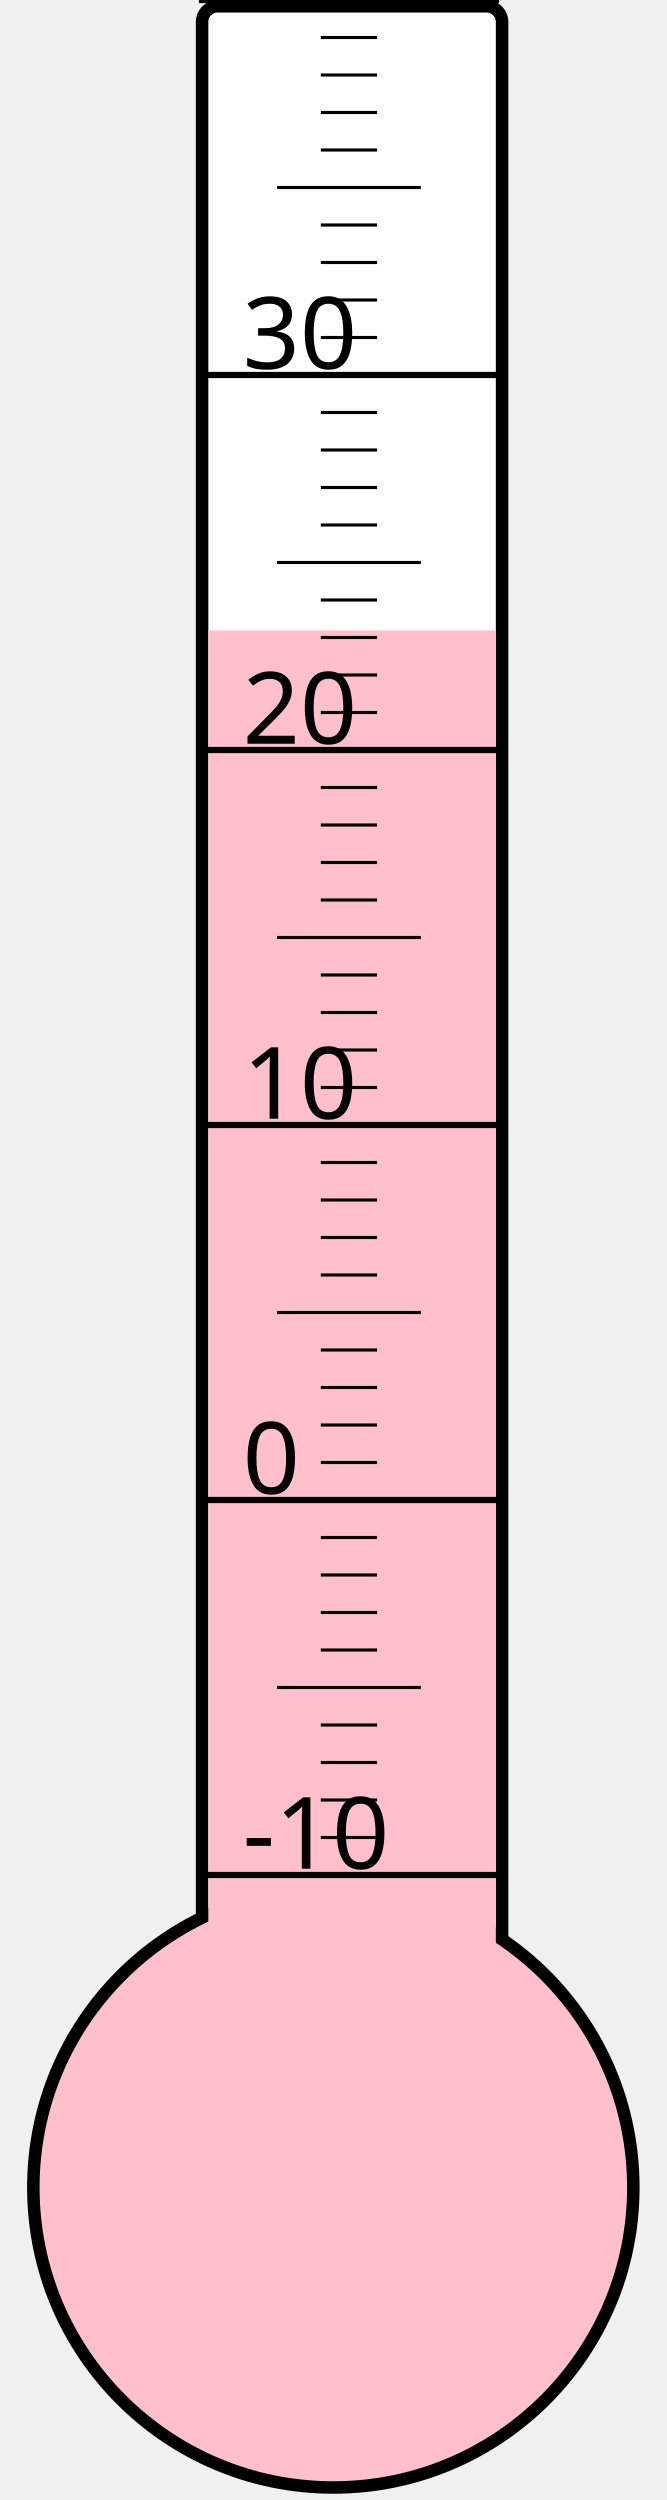
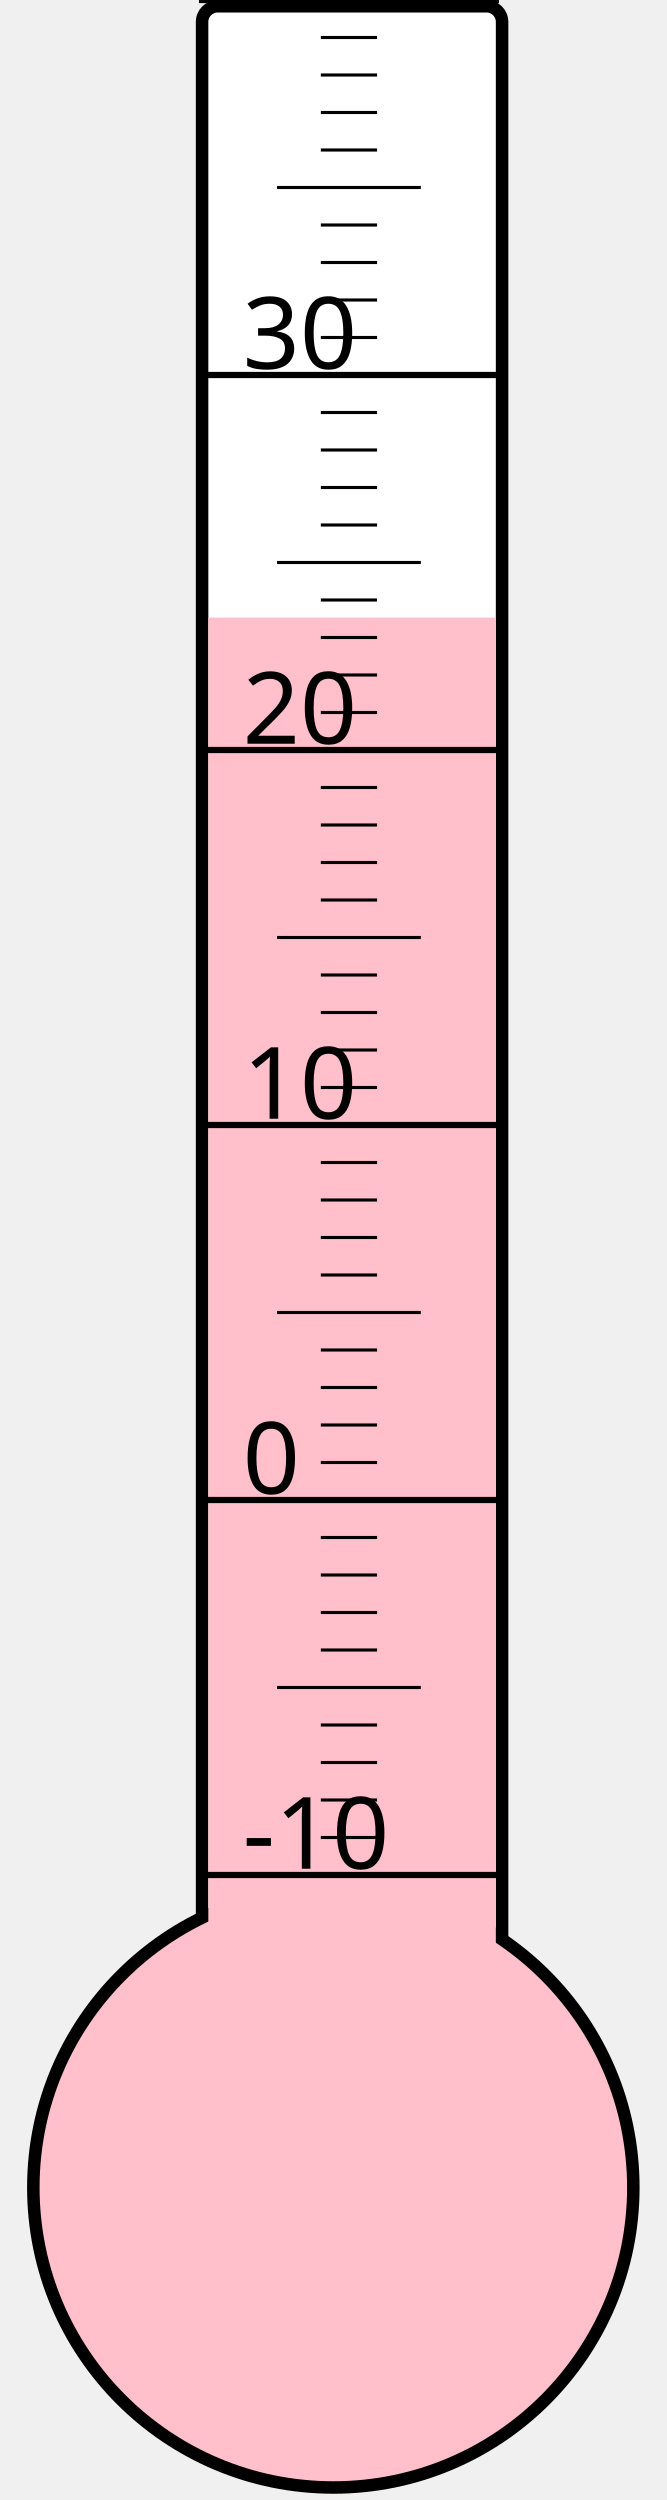
<svg xmlns="http://www.w3.org/2000/svg" width="40px" height="150px" viewBox="0 0 200 800">
  <rect width="200" height="800" x="0" y="0" style="fill: #ffffeb; fill-opacity: 0;" />
  <rect width="96" height="680" x="58" y="2" rx="5" ry="5" style="fill: white; fill-opacity: 1; stroke: black; stroke-width: 4;" />
  <circle cx="100" cy="700" r="96" style="fill: pink; stroke: black; stroke-width: 4;" />
-   <rect width="92" height="498.25" x="60" y="201.75" style="fill: pink; fill-opacity: 1; stroke-width: 0;" />
+   <rect width="92" height="502.375" x="60" y="197.625" style="fill: pink; fill-opacity: 1; stroke-width: 0;" />
  <text x="71" y="598" style="font-family: sans-serif; font-size: 24pt;">-10</text>
  <text x="71" y="478" style="font-family: sans-serif; font-size: 24pt;">0</text>
  <text x="71" y="358" style="font-family: sans-serif; font-size: 24pt;">10</text>
  <text x="71" y="238" style="font-family: sans-serif; font-size: 24pt;">20</text>
  <text x="71" y="118" style="font-family: sans-serif; font-size: 24pt;">30</text>
  <g style="stroke: black;">
    <line x1="57" y1="600" x2="153" y2="600" style="stroke-width: 2;" />
    <line x1="96" y1="588" x2="114" y2="588" style="stroke-width: 1;" />
    <line x1="96" y1="576" x2="114" y2="576" style="stroke-width: 1;" />
    <line x1="96" y1="564" x2="114" y2="564" style="stroke-width: 1;" />
    <line x1="96" y1="552" x2="114" y2="552" style="stroke-width: 1;" />
    <line x1="82" y1="540" x2="128" y2="540" style="stroke-width: 1;" />
    <line x1="96" y1="528" x2="114" y2="528" style="stroke-width: 1;" />
    <line x1="96" y1="516" x2="114" y2="516" style="stroke-width: 1;" />
    <line x1="96" y1="504" x2="114" y2="504" style="stroke-width: 1;" />
    <line x1="96" y1="492" x2="114" y2="492" style="stroke-width: 1;" />
    <line x1="57" y1="480" x2="153" y2="480" style="stroke-width: 2;" />
    <line x1="96" y1="468" x2="114" y2="468" style="stroke-width: 1;" />
    <line x1="96" y1="456" x2="114" y2="456" style="stroke-width: 1;" />
    <line x1="96" y1="444" x2="114" y2="444" style="stroke-width: 1;" />
    <line x1="96" y1="432" x2="114" y2="432" style="stroke-width: 1;" />
    <line x1="82" y1="420" x2="128" y2="420" style="stroke-width: 1;" />
    <line x1="96" y1="408" x2="114" y2="408" style="stroke-width: 1;" />
    <line x1="96" y1="396" x2="114" y2="396" style="stroke-width: 1;" />
    <line x1="96" y1="384" x2="114" y2="384" style="stroke-width: 1;" />
    <line x1="96" y1="372" x2="114" y2="372" style="stroke-width: 1;" />
    <line x1="57" y1="360" x2="153" y2="360" style="stroke-width: 2;" />
    <line x1="96" y1="348" x2="114" y2="348" style="stroke-width: 1;" />
    <line x1="96" y1="336" x2="114" y2="336" style="stroke-width: 1;" />
    <line x1="96" y1="324" x2="114" y2="324" style="stroke-width: 1;" />
    <line x1="96" y1="312" x2="114" y2="312" style="stroke-width: 1;" />
    <line x1="82" y1="300" x2="128" y2="300" style="stroke-width: 1;" />
    <line x1="96" y1="288" x2="114" y2="288" style="stroke-width: 1;" />
    <line x1="96" y1="276" x2="114" y2="276" style="stroke-width: 1;" />
    <line x1="96" y1="264" x2="114" y2="264" style="stroke-width: 1;" />
    <line x1="96" y1="252" x2="114" y2="252" style="stroke-width: 1;" />
    <line x1="57" y1="240" x2="153" y2="240" style="stroke-width: 2;" />
    <line x1="96" y1="228" x2="114" y2="228" style="stroke-width: 1;" />
    <line x1="96" y1="216" x2="114" y2="216" style="stroke-width: 1;" />
    <line x1="96" y1="204" x2="114" y2="204" style="stroke-width: 1;" />
    <line x1="96" y1="192" x2="114" y2="192" style="stroke-width: 1;" />
    <line x1="82" y1="180" x2="128" y2="180" style="stroke-width: 1;" />
    <line x1="96" y1="168" x2="114" y2="168" style="stroke-width: 1;" />
    <line x1="96" y1="156" x2="114" y2="156" style="stroke-width: 1;" />
    <line x1="96" y1="144" x2="114" y2="144" style="stroke-width: 1;" />
    <line x1="96" y1="132" x2="114" y2="132" style="stroke-width: 1;" />
    <line x1="57" y1="120" x2="153" y2="120" style="stroke-width: 2;" />
    <line x1="96" y1="108" x2="114" y2="108" style="stroke-width: 1;" />
    <line x1="96" y1="96" x2="114" y2="96" style="stroke-width: 1;" />
    <line x1="96" y1="84" x2="114" y2="84" style="stroke-width: 1;" />
    <line x1="96" y1="72" x2="114" y2="72" style="stroke-width: 1;" />
    <line x1="82" y1="60" x2="128" y2="60" style="stroke-width: 1;" />
    <line x1="96" y1="48" x2="114" y2="48" style="stroke-width: 1;" />
    <line x1="96" y1="36" x2="114" y2="36" style="stroke-width: 1;" />
    <line x1="96" y1="24" x2="114" y2="24" style="stroke-width: 1;" />
    <line x1="96" y1="12" x2="114" y2="12" style="stroke-width: 1;" />
    <line x1="57" y1="0" x2="153" y2="0" style="stroke-width: 2;" />
  </g>
</svg>
